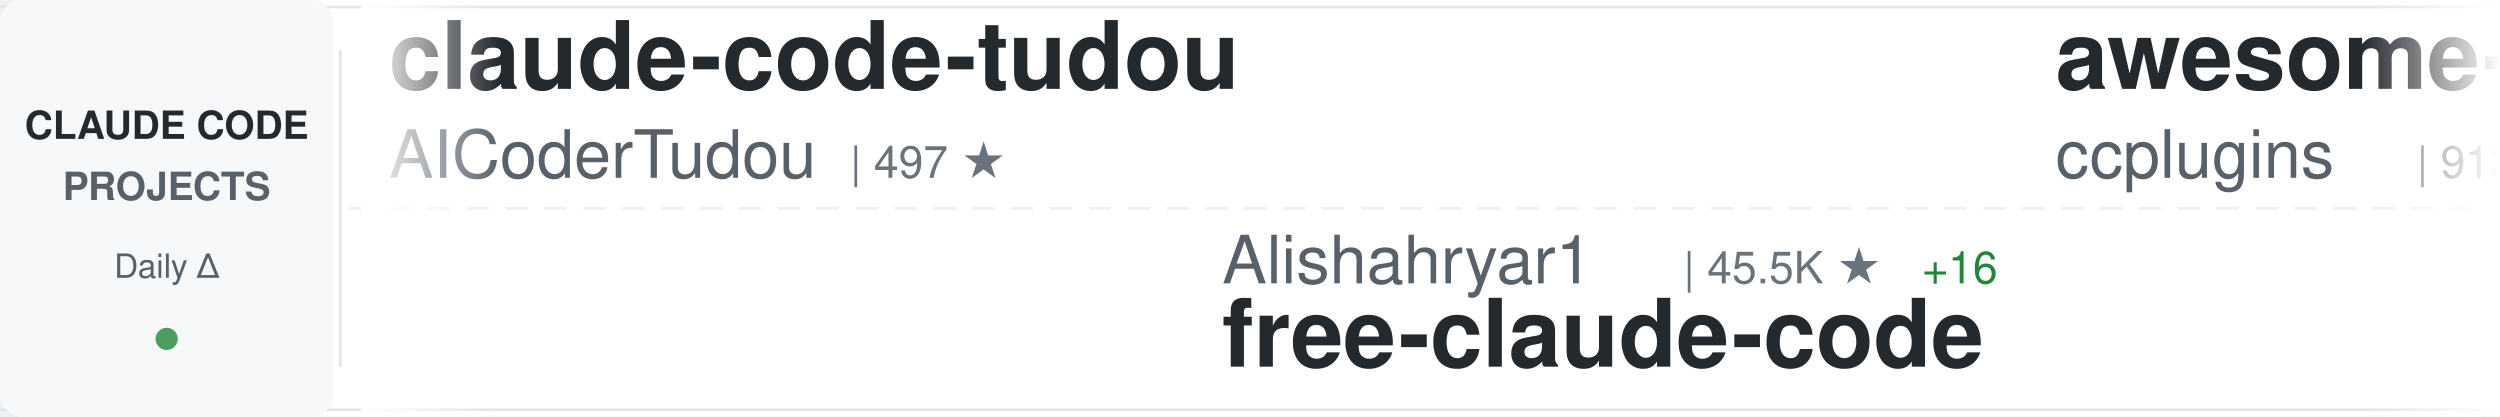
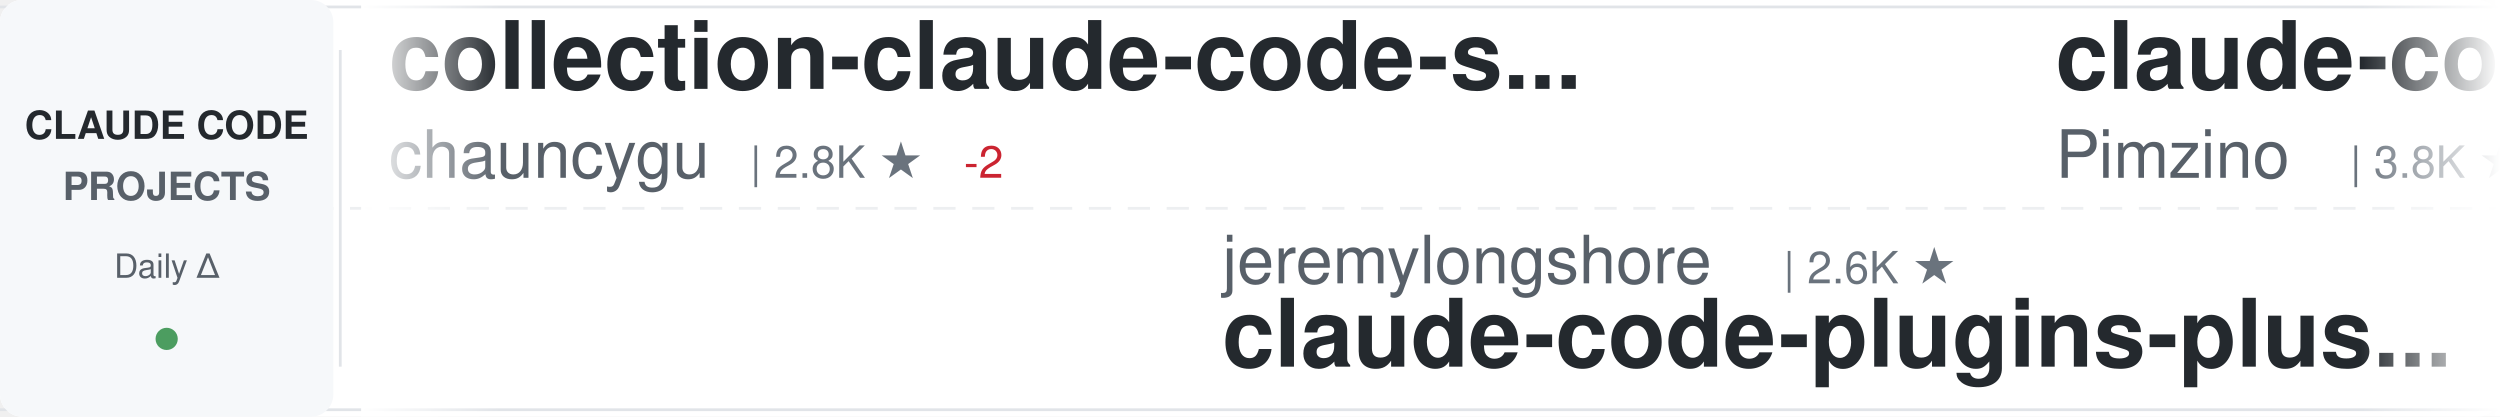
<svg xmlns="http://www.w3.org/2000/svg" width="900" height="150">
  <defs>
    <linearGradient id="awesomeLeftFade" x1="0%" y1="0%" x2="100%" y2="0%">
      <stop offset="0%" style="stop-color:#ffffff;stop-opacity:1" />
      <stop offset="100%" style="stop-color:#ffffff;stop-opacity:0" />
    </linearGradient>
    <linearGradient id="awesomeRightFade" x1="0%" y1="0%" x2="100%" y2="0%">
      <stop offset="0%" style="stop-color:#ffffff;stop-opacity:0" />
      <stop offset="100%" style="stop-color:#ffffff;stop-opacity:1" />
    </linearGradient>
  </defs>
  <rect width="900" height="150" fill="#ffffff" rx="8" />
  <rect x="0" y="2" width="900" height="1" fill="#e1e4e8" />
  <rect x="0" y="147" width="900" height="1" fill="#e1e4e8" />
  <line x1="0" y1="75" x2="900" y2="75" stroke="#e1e4e8" stroke-width="1" stroke-dasharray="8 6" opacity="0.6" />
  <rect x="0" y="0" width="120" height="150" fill="#f6f8fa" rx="8" />
  <text x="60" y="50" font-family="-apple-system, BlinkMacSystemFont, 'Segoe UI', Helvetica, Arial, sans-serif" font-size="14" font-weight="600" fill="#24292e" text-anchor="middle">CLAUDE CODE</text>
  <text x="60" y="72" font-family="-apple-system, BlinkMacSystemFont, 'Segoe UI', Helvetica, Arial, sans-serif" font-size="14" font-weight="600" fill="#586069" text-anchor="middle">PROJECTS</text>
  <text x="60" y="100" font-family="-apple-system, BlinkMacSystemFont, 'Segoe UI', Helvetica, Arial, sans-serif" font-size="12" font-weight="500" fill="#586069" text-anchor="middle">Daily Δ</text>
  <circle cx="60" cy="122" r="4" fill="#22863a" opacity="0.8" />
  <rect x="122" y="18" width="1" height="114" fill="#e1e4e8" />
  <clipPath id="awesomeTickerClip">
    <rect x="130" y="0" width="770" height="150" />
  </clipPath>
  <g clip-path="url(#awesomeTickerClip)">
    <g id="awesomeTickerItems">
      <animateTransform attributeName="transform" attributeType="XML" type="translate" from="0 0" to="-3000 0" dur="54s" repeatCount="indefinite" />
      <g transform="translate(0, 0)">
-         <text x="140" y="32" font-family="-apple-system, BlinkMacSystemFont, 'Segoe UI', Helvetica, Arial, sans-serif" font-size="34" font-weight="600" fill="#24292e">claude-code-tudou</text>
-         <text x="140" y="64" font-family="-apple-system, BlinkMacSystemFont, 'Segoe UI', Helvetica, Arial, sans-serif" font-size="24" font-weight="400" fill="#586069">AICoderTudou</text>
-         <text x="306" y="64" font-family="-apple-system, BlinkMacSystemFont, 'Segoe UI', Helvetica, Arial, sans-serif" font-size="16" font-weight="500" fill="#6a737d">| 497 ★</text>
+         <text x="140" y="32" font-family="-apple-system, BlinkMacSystemFont, 'Segoe UI', Helvetica, Arial, sans-serif" font-size="34" font-weight="600" fill="#24292e">collection-claude-code-s...</text>
+         <text x="140" y="64" font-family="-apple-system, BlinkMacSystemFont, 'Segoe UI', Helvetica, Arial, sans-serif" font-size="24" font-weight="400" fill="#586069">chauncygu</text>
+         <text x="270" y="64" font-family="-apple-system, BlinkMacSystemFont, 'Segoe UI', Helvetica, Arial, sans-serif" font-size="16" font-weight="500" fill="#6a737d">| 2.8K ★</text>
+         <text x="347" y="64" font-family="-apple-system, BlinkMacSystemFont, 'Segoe UI', Helvetica, Arial, sans-serif" font-size="16" font-weight="500" fill="#cb2431"> -2</text>
      </g>
      <g transform="translate(300, 0)">
-         <text x="140" y="102" font-family="-apple-system, BlinkMacSystemFont, 'Segoe UI', Helvetica, Arial, sans-serif" font-size="24" font-weight="400" fill="#586069">Alishahryar1</text>
-         <text x="306" y="102" font-family="-apple-system, BlinkMacSystemFont, 'Segoe UI', Helvetica, Arial, sans-serif" font-size="16" font-weight="500" fill="#6a737d">| 45.5K ★</text>
-         <text x="392" y="102" font-family="-apple-system, BlinkMacSystemFont, 'Segoe UI', Helvetica, Arial, sans-serif" font-size="16" font-weight="500" fill="#22863a"> +16</text>
-         <text x="140" y="132" font-family="-apple-system, BlinkMacSystemFont, 'Segoe UI', Helvetica, Arial, sans-serif" font-size="34" font-weight="600" fill="#24292e">free-claude-code</text>
+         <text x="140" y="102" font-family="-apple-system, BlinkMacSystemFont, 'Segoe UI', Helvetica, Arial, sans-serif" font-size="24" font-weight="400" fill="#586069">jeremylongshore</text>
+         <text x="342" y="102" font-family="-apple-system, BlinkMacSystemFont, 'Segoe UI', Helvetica, Arial, sans-serif" font-size="16" font-weight="500" fill="#6a737d">| 2.6K ★</text>
+         <text x="140" y="132" font-family="-apple-system, BlinkMacSystemFont, 'Segoe UI', Helvetica, Arial, sans-serif" font-size="34" font-weight="600" fill="#24292e">claude-code-plugins-plus...</text>
      </g>
      <g transform="translate(600, 0)">
-         <text x="140" y="32" font-family="-apple-system, BlinkMacSystemFont, 'Segoe UI', Helvetica, Arial, sans-serif" font-size="34" font-weight="600" fill="#24292e">awesome-claude-code-plug...</text>
-         <text x="140" y="64" font-family="-apple-system, BlinkMacSystemFont, 'Segoe UI', Helvetica, Arial, sans-serif" font-size="24" font-weight="400" fill="#586069">ccplugins</text>
-         <text x="270" y="64" font-family="-apple-system, BlinkMacSystemFont, 'Segoe UI', Helvetica, Arial, sans-serif" font-size="16" font-weight="500" fill="#6a737d">| 913 ★</text>
+         <text x="140" y="32" font-family="-apple-system, BlinkMacSystemFont, 'Segoe UI', Helvetica, Arial, sans-serif" font-size="34" font-weight="600" fill="#24292e">claude-code-spec-workflo...</text>
+         <text x="140" y="64" font-family="-apple-system, BlinkMacSystemFont, 'Segoe UI', Helvetica, Arial, sans-serif" font-size="24" font-weight="400" fill="#586069">Pimzino</text>
+         <text x="246" y="64" font-family="-apple-system, BlinkMacSystemFont, 'Segoe UI', Helvetica, Arial, sans-serif" font-size="16" font-weight="500" fill="#6a737d">| 3.8K ★</text>
      </g>
      <g transform="translate(900, 0)">
-         <text x="140" y="102" font-family="-apple-system, BlinkMacSystemFont, 'Segoe UI', Helvetica, Arial, sans-serif" font-size="24" font-weight="400" fill="#586069">Piebald-AI</text>
-         <text x="282" y="102" font-family="-apple-system, BlinkMacSystemFont, 'Segoe UI', Helvetica, Arial, sans-serif" font-size="16" font-weight="500" fill="#6a737d">| 12.3K ★</text>
-         <text x="368" y="102" font-family="-apple-system, BlinkMacSystemFont, 'Segoe UI', Helvetica, Arial, sans-serif" font-size="16" font-weight="500" fill="#22863a"> +2</text>
-         <text x="140" y="132" font-family="-apple-system, BlinkMacSystemFont, 'Segoe UI', Helvetica, Arial, sans-serif" font-size="34" font-weight="600" fill="#24292e">claude-code-system-promp...</text>
+         <text x="140" y="102" font-family="-apple-system, BlinkMacSystemFont, 'Segoe UI', Helvetica, Arial, sans-serif" font-size="24" font-weight="400" fill="#586069">feiskyer</text>
+         <text x="258" y="102" font-family="-apple-system, BlinkMacSystemFont, 'Segoe UI', Helvetica, Arial, sans-serif" font-size="16" font-weight="500" fill="#6a737d">| 1.6K ★</text>
+         <text x="140" y="132" font-family="-apple-system, BlinkMacSystemFont, 'Segoe UI', Helvetica, Arial, sans-serif" font-size="34" font-weight="600" fill="#24292e">claude-code-settings</text>
      </g>
      <g transform="translate(1200, 0)">
-         <text x="140" y="32" font-family="-apple-system, BlinkMacSystemFont, 'Segoe UI', Helvetica, Arial, sans-serif" font-size="34" font-weight="600" fill="#24292e">claude-code-proxy</text>
-         <text x="140" y="64" font-family="-apple-system, BlinkMacSystemFont, 'Segoe UI', Helvetica, Arial, sans-serif" font-size="24" font-weight="400" fill="#586069">fuergaosi233</text>
-         <text x="306" y="64" font-family="-apple-system, BlinkMacSystemFont, 'Segoe UI', Helvetica, Arial, sans-serif" font-size="16" font-weight="500" fill="#6a737d">| 2.8K ★</text>
+         <text x="140" y="32" font-family="-apple-system, BlinkMacSystemFont, 'Segoe UI', Helvetica, Arial, sans-serif" font-size="34" font-weight="600" fill="#24292e">awesome-claude-code-suba...</text>
+         <text x="140" y="64" font-family="-apple-system, BlinkMacSystemFont, 'Segoe UI', Helvetica, Arial, sans-serif" font-size="24" font-weight="400" fill="#586069">VoltAgent</text>
+         <text x="270" y="64" font-family="-apple-system, BlinkMacSystemFont, 'Segoe UI', Helvetica, Arial, sans-serif" font-size="16" font-weight="500" fill="#6a737d">| 24.3K ★</text>
+         <text x="356" y="64" font-family="-apple-system, BlinkMacSystemFont, 'Segoe UI', Helvetica, Arial, sans-serif" font-size="16" font-weight="500" fill="#22863a"> +6</text>
      </g>
      <g transform="translate(1500, 0)">
-         <text x="140" y="102" font-family="-apple-system, BlinkMacSystemFont, 'Segoe UI', Helvetica, Arial, sans-serif" font-size="24" font-weight="400" fill="#586069">huangserva</text>
-         <text x="282" y="102" font-family="-apple-system, BlinkMacSystemFont, 'Segoe UI', Helvetica, Arial, sans-serif" font-size="16" font-weight="500" fill="#6a737d">| 622 ★</text>
-         <text x="140" y="132" font-family="-apple-system, BlinkMacSystemFont, 'Segoe UI', Helvetica, Arial, sans-serif" font-size="34" font-weight="600" fill="#24292e">claude-code-cli</text>
+         <text x="140" y="102" font-family="-apple-system, BlinkMacSystemFont, 'Segoe UI', Helvetica, Arial, sans-serif" font-size="24" font-weight="400" fill="#586069">OrcaWhisper</text>
+         <text x="294" y="102" font-family="-apple-system, BlinkMacSystemFont, 'Segoe UI', Helvetica, Arial, sans-serif" font-size="16" font-weight="500" fill="#6a737d">| 90 ★</text>
+         <text x="140" y="132" font-family="-apple-system, BlinkMacSystemFont, 'Segoe UI', Helvetica, Arial, sans-serif" font-size="34" font-weight="600" fill="#24292e">Claude-Code</text>
      </g>
      <g transform="translate(1800, 0)">
-         <text x="140" y="32" font-family="-apple-system, BlinkMacSystemFont, 'Segoe UI', Helvetica, Arial, sans-serif" font-size="34" font-weight="600" fill="#24292e">claude-code-guide</text>
-         <text x="140" y="64" font-family="-apple-system, BlinkMacSystemFont, 'Segoe UI', Helvetica, Arial, sans-serif" font-size="24" font-weight="400" fill="#586069">zebbern</text>
-         <text x="246" y="64" font-family="-apple-system, BlinkMacSystemFont, 'Segoe UI', Helvetica, Arial, sans-serif" font-size="16" font-weight="500" fill="#6a737d">| 4.6K ★</text>
+         <text x="140" y="32" font-family="-apple-system, BlinkMacSystemFont, 'Segoe UI', Helvetica, Arial, sans-serif" font-size="34" font-weight="600" fill="#24292e">claude-code-my-workflow</text>
+         <text x="140" y="64" font-family="-apple-system, BlinkMacSystemFont, 'Segoe UI', Helvetica, Arial, sans-serif" font-size="24" font-weight="400" fill="#586069">pedrohcgs</text>
+         <text x="270" y="64" font-family="-apple-system, BlinkMacSystemFont, 'Segoe UI', Helvetica, Arial, sans-serif" font-size="16" font-weight="500" fill="#6a737d">| 1.5K ★</text>
+         <text x="347" y="64" font-family="-apple-system, BlinkMacSystemFont, 'Segoe UI', Helvetica, Arial, sans-serif" font-size="16" font-weight="500" fill="#22863a"> +2</text>
      </g>
      <g transform="translate(2100, 0)">
-         <text x="140" y="102" font-family="-apple-system, BlinkMacSystemFont, 'Segoe UI', Helvetica, Arial, sans-serif" font-size="24" font-weight="400" fill="#586069">multica-ai</text>
-         <text x="282" y="102" font-family="-apple-system, BlinkMacSystemFont, 'Segoe UI', Helvetica, Arial, sans-serif" font-size="16" font-weight="500" fill="#6a737d">| 202.7K ★</text>
-         <text x="377" y="102" font-family="-apple-system, BlinkMacSystemFont, 'Segoe UI', Helvetica, Arial, sans-serif" font-size="16" font-weight="500" fill="#22863a"> +29</text>
-         <text x="140" y="132" font-family="-apple-system, BlinkMacSystemFont, 'Segoe UI', Helvetica, Arial, sans-serif" font-size="34" font-weight="600" fill="#24292e">andrej-karpathy-skills</text>
+         <text x="140" y="102" font-family="-apple-system, BlinkMacSystemFont, 'Segoe UI', Helvetica, Arial, sans-serif" font-size="24" font-weight="400" fill="#586069">disler</text>
+         <text x="234" y="102" font-family="-apple-system, BlinkMacSystemFont, 'Segoe UI', Helvetica, Arial, sans-serif" font-size="16" font-weight="500" fill="#6a737d">| 3.9K ★</text>
+         <text x="311" y="102" font-family="-apple-system, BlinkMacSystemFont, 'Segoe UI', Helvetica, Arial, sans-serif" font-size="16" font-weight="500" fill="#22863a"> +1</text>
+         <text x="140" y="132" font-family="-apple-system, BlinkMacSystemFont, 'Segoe UI', Helvetica, Arial, sans-serif" font-size="34" font-weight="600" fill="#24292e">claude-code-hooks-master...</text>
      </g>
      <g transform="translate(2400, 0)">
-         <text x="140" y="32" font-family="-apple-system, BlinkMacSystemFont, 'Segoe UI', Helvetica, Arial, sans-serif" font-size="34" font-weight="600" fill="#24292e">skills</text>
-         <text x="140" y="64" font-family="-apple-system, BlinkMacSystemFont, 'Segoe UI', Helvetica, Arial, sans-serif" font-size="24" font-weight="400" fill="#586069">anthropics</text>
-         <text x="282" y="64" font-family="-apple-system, BlinkMacSystemFont, 'Segoe UI', Helvetica, Arial, sans-serif" font-size="16" font-weight="500" fill="#6a737d">| 169.5K ★</text>
-         <text x="377" y="64" font-family="-apple-system, BlinkMacSystemFont, 'Segoe UI', Helvetica, Arial, sans-serif" font-size="16" font-weight="500" fill="#22863a"> +21</text>
+         <text x="140" y="32" font-family="-apple-system, BlinkMacSystemFont, 'Segoe UI', Helvetica, Arial, sans-serif" font-size="34" font-weight="600" fill="#24292e">claude-code-harness</text>
+         <text x="140" y="64" font-family="-apple-system, BlinkMacSystemFont, 'Segoe UI', Helvetica, Arial, sans-serif" font-size="24" font-weight="400" fill="#586069">Chachamaru127</text>
+         <text x="318" y="64" font-family="-apple-system, BlinkMacSystemFont, 'Segoe UI', Helvetica, Arial, sans-serif" font-size="16" font-weight="500" fill="#6a737d">| 3.1K ★</text>
      </g>
      <g transform="translate(2700, 0)">
-         <text x="140" y="102" font-family="-apple-system, BlinkMacSystemFont, 'Segoe UI', Helvetica, Arial, sans-serif" font-size="24" font-weight="400" fill="#586069">anthropics</text>
-         <text x="282" y="102" font-family="-apple-system, BlinkMacSystemFont, 'Segoe UI', Helvetica, Arial, sans-serif" font-size="16" font-weight="500" fill="#6a737d">| 8.6K ★</text>
-         <text x="359" y="102" font-family="-apple-system, BlinkMacSystemFont, 'Segoe UI', Helvetica, Arial, sans-serif" font-size="16" font-weight="500" fill="#22863a"> +1</text>
-         <text x="140" y="132" font-family="-apple-system, BlinkMacSystemFont, 'Segoe UI', Helvetica, Arial, sans-serif" font-size="34" font-weight="600" fill="#24292e">claude-code-action</text>
+         <text x="140" y="102" font-family="-apple-system, BlinkMacSystemFont, 'Segoe UI', Helvetica, Arial, sans-serif" font-size="24" font-weight="400" fill="#586069">RichardAtCT</text>
+         <text x="294" y="102" font-family="-apple-system, BlinkMacSystemFont, 'Segoe UI', Helvetica, Arial, sans-serif" font-size="16" font-weight="500" fill="#6a737d">| 2.8K ★</text>
+         <text x="371" y="102" font-family="-apple-system, BlinkMacSystemFont, 'Segoe UI', Helvetica, Arial, sans-serif" font-size="16" font-weight="500" fill="#22863a"> +1</text>
+         <text x="140" y="132" font-family="-apple-system, BlinkMacSystemFont, 'Segoe UI', Helvetica, Arial, sans-serif" font-size="34" font-weight="600" fill="#24292e">claude-code-telegram</text>
      </g>
      <g transform="translate(3000, 0)">
-         <text x="140" y="32" font-family="-apple-system, BlinkMacSystemFont, 'Segoe UI', Helvetica, Arial, sans-serif" font-size="34" font-weight="600" fill="#24292e">claude-code-tudou</text>
-         <text x="140" y="64" font-family="-apple-system, BlinkMacSystemFont, 'Segoe UI', Helvetica, Arial, sans-serif" font-size="24" font-weight="400" fill="#586069">AICoderTudou</text>
-         <text x="306" y="64" font-family="-apple-system, BlinkMacSystemFont, 'Segoe UI', Helvetica, Arial, sans-serif" font-size="16" font-weight="500" fill="#6a737d">| 497 ★</text>
+         <text x="140" y="32" font-family="-apple-system, BlinkMacSystemFont, 'Segoe UI', Helvetica, Arial, sans-serif" font-size="34" font-weight="600" fill="#24292e">collection-claude-code-s...</text>
+         <text x="140" y="64" font-family="-apple-system, BlinkMacSystemFont, 'Segoe UI', Helvetica, Arial, sans-serif" font-size="24" font-weight="400" fill="#586069">chauncygu</text>
+         <text x="270" y="64" font-family="-apple-system, BlinkMacSystemFont, 'Segoe UI', Helvetica, Arial, sans-serif" font-size="16" font-weight="500" fill="#6a737d">| 2.8K ★</text>
+         <text x="347" y="64" font-family="-apple-system, BlinkMacSystemFont, 'Segoe UI', Helvetica, Arial, sans-serif" font-size="16" font-weight="500" fill="#cb2431"> -2</text>
      </g>
      <g transform="translate(3300, 0)">
-         <text x="140" y="102" font-family="-apple-system, BlinkMacSystemFont, 'Segoe UI', Helvetica, Arial, sans-serif" font-size="24" font-weight="400" fill="#586069">Alishahryar1</text>
-         <text x="306" y="102" font-family="-apple-system, BlinkMacSystemFont, 'Segoe UI', Helvetica, Arial, sans-serif" font-size="16" font-weight="500" fill="#6a737d">| 45.5K ★</text>
-         <text x="392" y="102" font-family="-apple-system, BlinkMacSystemFont, 'Segoe UI', Helvetica, Arial, sans-serif" font-size="16" font-weight="500" fill="#22863a"> +16</text>
-         <text x="140" y="132" font-family="-apple-system, BlinkMacSystemFont, 'Segoe UI', Helvetica, Arial, sans-serif" font-size="34" font-weight="600" fill="#24292e">free-claude-code</text>
+         <text x="140" y="102" font-family="-apple-system, BlinkMacSystemFont, 'Segoe UI', Helvetica, Arial, sans-serif" font-size="24" font-weight="400" fill="#586069">jeremylongshore</text>
+         <text x="342" y="102" font-family="-apple-system, BlinkMacSystemFont, 'Segoe UI', Helvetica, Arial, sans-serif" font-size="16" font-weight="500" fill="#6a737d">| 2.6K ★</text>
+         <text x="140" y="132" font-family="-apple-system, BlinkMacSystemFont, 'Segoe UI', Helvetica, Arial, sans-serif" font-size="34" font-weight="600" fill="#24292e">claude-code-plugins-plus...</text>
      </g>
      <g transform="translate(3600, 0)">
-         <text x="140" y="32" font-family="-apple-system, BlinkMacSystemFont, 'Segoe UI', Helvetica, Arial, sans-serif" font-size="34" font-weight="600" fill="#24292e">awesome-claude-code-plug...</text>
-         <text x="140" y="64" font-family="-apple-system, BlinkMacSystemFont, 'Segoe UI', Helvetica, Arial, sans-serif" font-size="24" font-weight="400" fill="#586069">ccplugins</text>
-         <text x="270" y="64" font-family="-apple-system, BlinkMacSystemFont, 'Segoe UI', Helvetica, Arial, sans-serif" font-size="16" font-weight="500" fill="#6a737d">| 913 ★</text>
+         <text x="140" y="32" font-family="-apple-system, BlinkMacSystemFont, 'Segoe UI', Helvetica, Arial, sans-serif" font-size="34" font-weight="600" fill="#24292e">claude-code-spec-workflo...</text>
+         <text x="140" y="64" font-family="-apple-system, BlinkMacSystemFont, 'Segoe UI', Helvetica, Arial, sans-serif" font-size="24" font-weight="400" fill="#586069">Pimzino</text>
+         <text x="246" y="64" font-family="-apple-system, BlinkMacSystemFont, 'Segoe UI', Helvetica, Arial, sans-serif" font-size="16" font-weight="500" fill="#6a737d">| 3.8K ★</text>
      </g>
      <g transform="translate(3900, 0)">
-         <text x="140" y="102" font-family="-apple-system, BlinkMacSystemFont, 'Segoe UI', Helvetica, Arial, sans-serif" font-size="24" font-weight="400" fill="#586069">Piebald-AI</text>
-         <text x="282" y="102" font-family="-apple-system, BlinkMacSystemFont, 'Segoe UI', Helvetica, Arial, sans-serif" font-size="16" font-weight="500" fill="#6a737d">| 12.3K ★</text>
-         <text x="368" y="102" font-family="-apple-system, BlinkMacSystemFont, 'Segoe UI', Helvetica, Arial, sans-serif" font-size="16" font-weight="500" fill="#22863a"> +2</text>
-         <text x="140" y="132" font-family="-apple-system, BlinkMacSystemFont, 'Segoe UI', Helvetica, Arial, sans-serif" font-size="34" font-weight="600" fill="#24292e">claude-code-system-promp...</text>
+         <text x="140" y="102" font-family="-apple-system, BlinkMacSystemFont, 'Segoe UI', Helvetica, Arial, sans-serif" font-size="24" font-weight="400" fill="#586069">feiskyer</text>
+         <text x="258" y="102" font-family="-apple-system, BlinkMacSystemFont, 'Segoe UI', Helvetica, Arial, sans-serif" font-size="16" font-weight="500" fill="#6a737d">| 1.6K ★</text>
+         <text x="140" y="132" font-family="-apple-system, BlinkMacSystemFont, 'Segoe UI', Helvetica, Arial, sans-serif" font-size="34" font-weight="600" fill="#24292e">claude-code-settings</text>
      </g>
    </g>
  </g>
  <rect x="130" y="0" width="50" height="150" fill="url(#awesomeLeftFade)" />
  <rect x="850" y="0" width="50" height="150" fill="url(#awesomeRightFade)" />
</svg>
